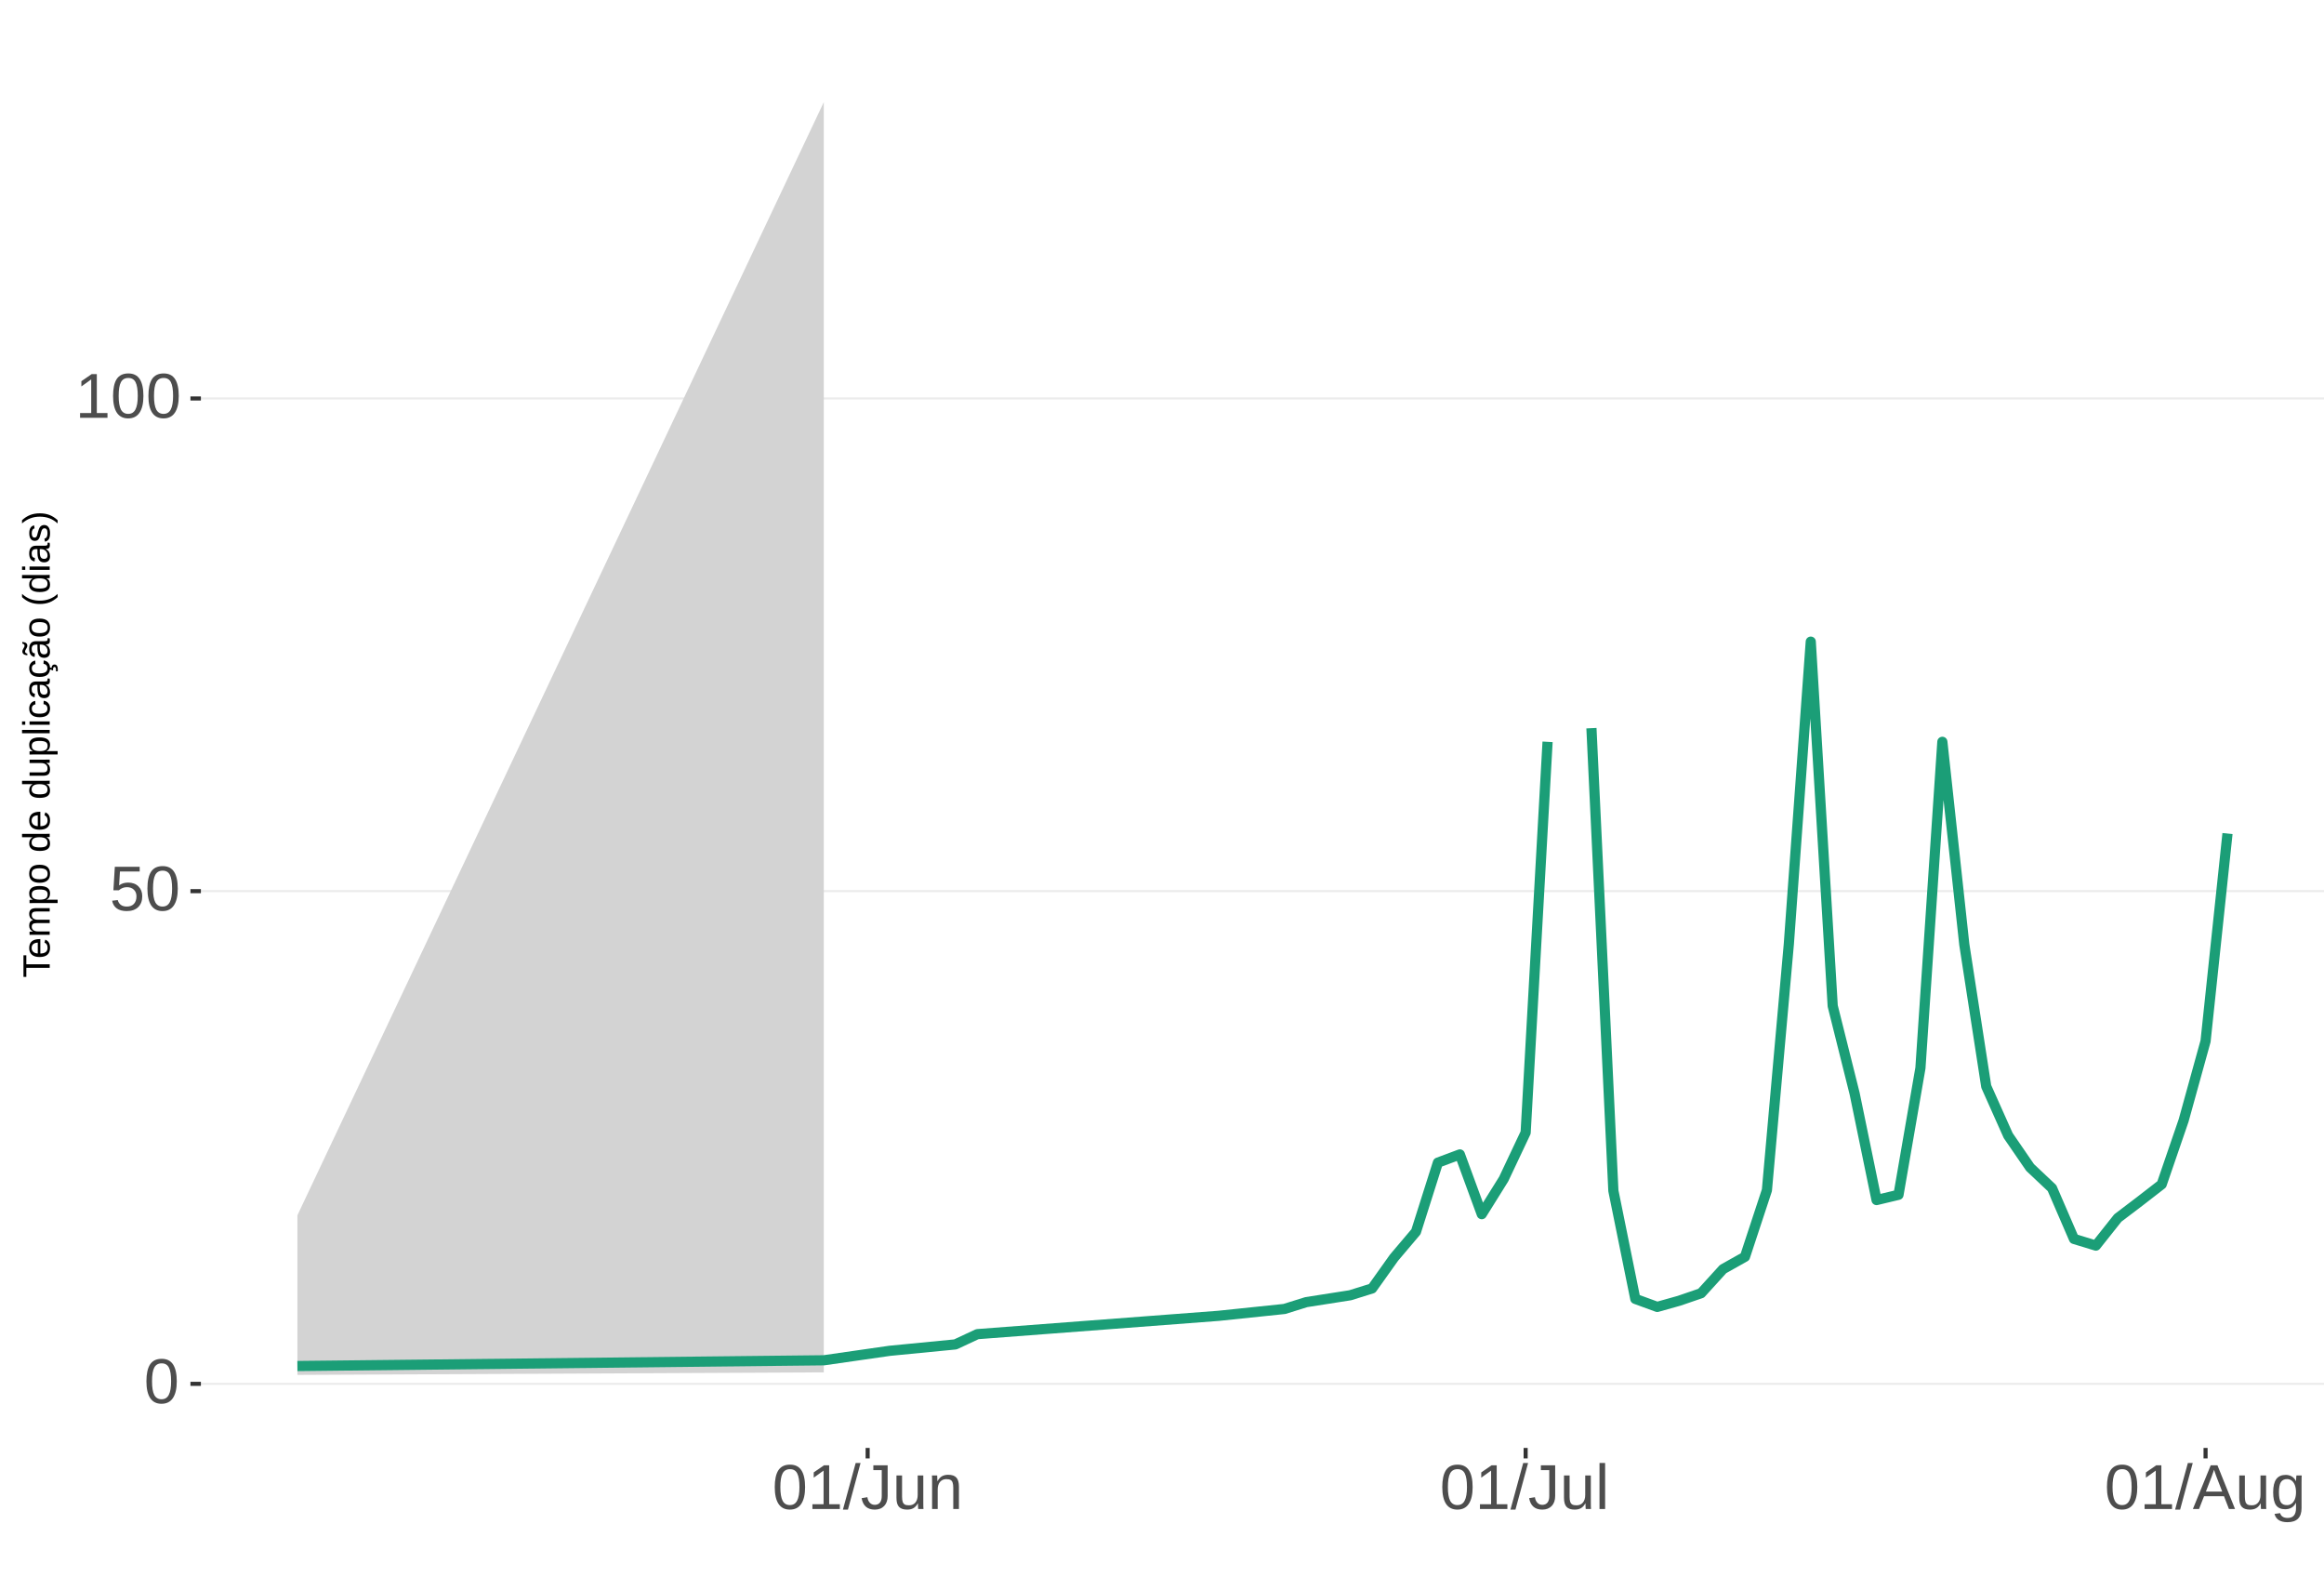
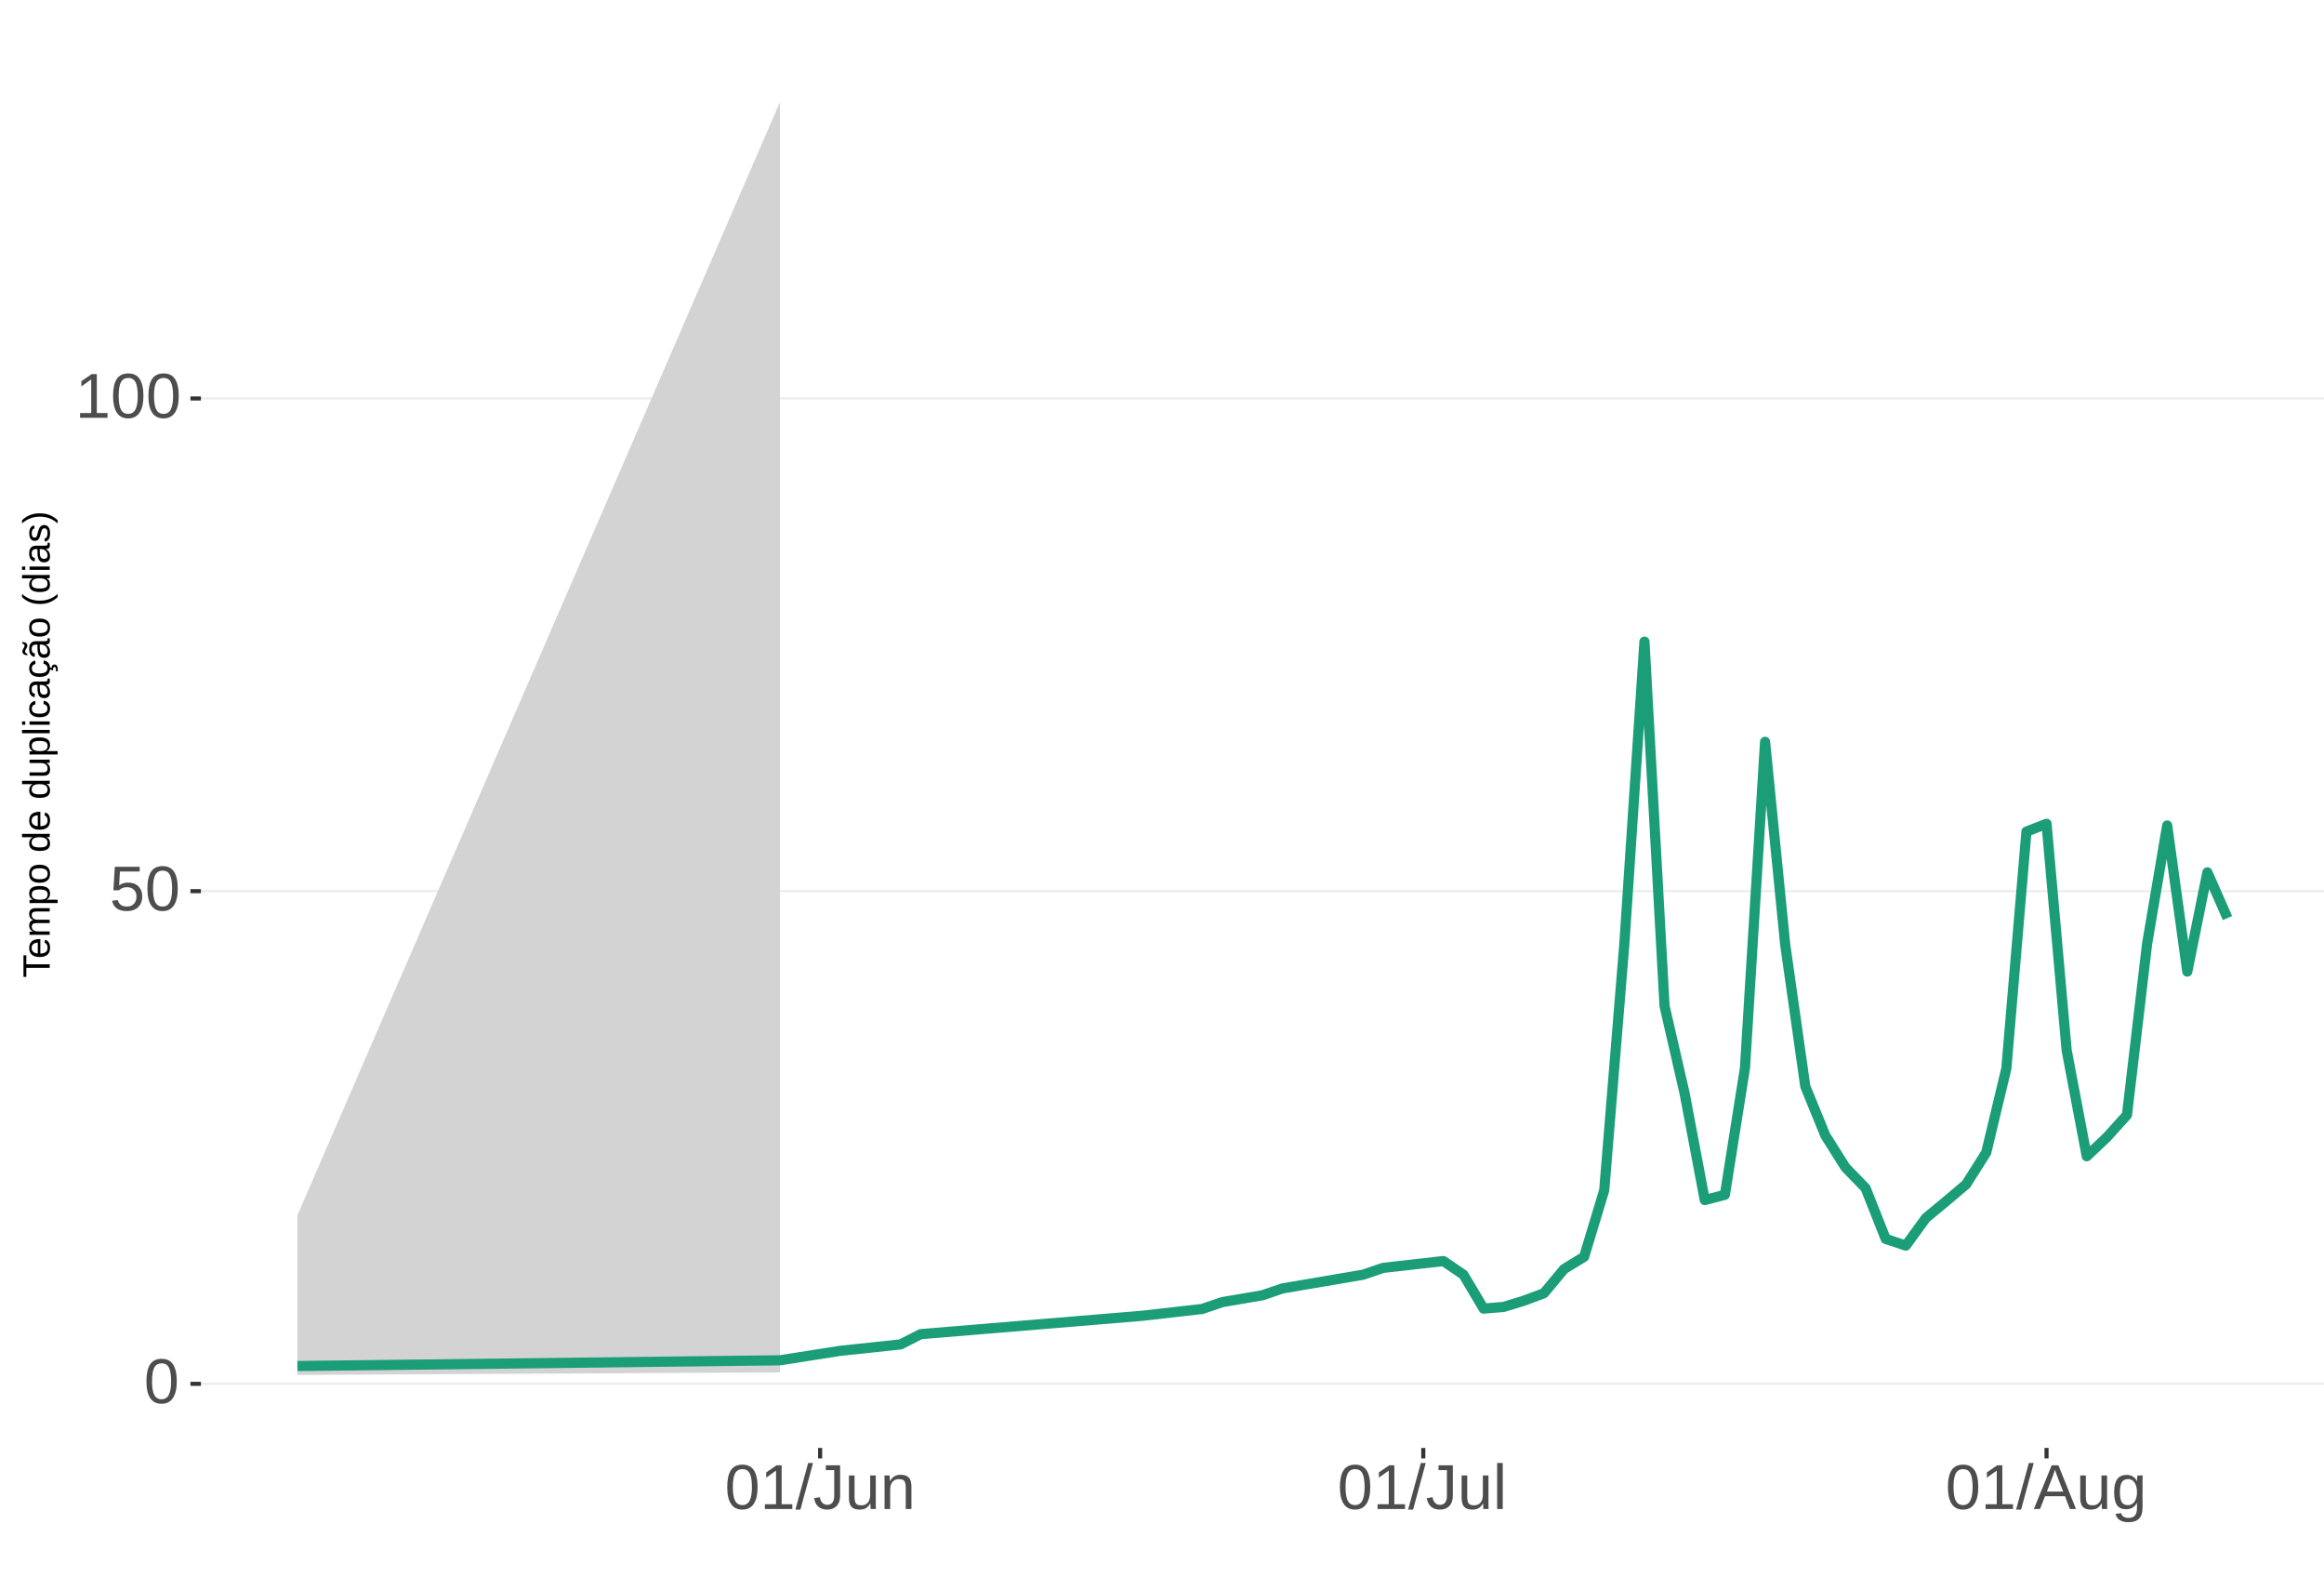
<svg xmlns="http://www.w3.org/2000/svg" xmlns:xlink="http://www.w3.org/1999/xlink" width="609pt" height="413pt" viewBox="0 0 609 413" version="1.1">
  <defs>
    <g>
      <symbol overflow="visible" id="glyph0-0">
        <path style="stroke:none;" d="M 1.672 -11.453 L 10.812 -11.453 L 10.812 0 L 1.672 0 Z M 2.281 -10.844 L 2.281 -0.625 L 10.203 -0.625 L 10.203 -10.844 Z M 2.281 -10.844 " />
      </symbol>
      <symbol overflow="visible" id="glyph0-1">
        <path style="stroke:none;" d="M 8.609 -5.734 C 8.609 -3.816 8.27 -2.352 7.594 -1.344 C 6.926 -0.344 5.93 0.156 4.609 0.156 C 3.297 0.156 2.305 -0.344 1.641 -1.344 C 0.984 -2.344 0.656 -3.805 0.656 -5.734 C 0.656 -7.703 0.973 -9.176 1.609 -10.156 C 2.254 -11.133 3.27 -11.625 4.656 -11.625 C 6.008 -11.625 7.004 -11.129 7.641 -10.141 C 8.285 -9.148 8.609 -7.68 8.609 -5.734 Z M 7.125 -5.734 C 7.125 -7.391 6.93 -8.586 6.547 -9.328 C 6.172 -10.066 5.539 -10.438 4.656 -10.438 C 3.758 -10.438 3.113 -10.07 2.719 -9.344 C 2.32 -8.613 2.125 -7.41 2.125 -5.734 C 2.125 -4.109 2.32 -2.914 2.719 -2.156 C 3.125 -1.406 3.758 -1.031 4.625 -1.031 C 5.488 -1.031 6.117 -1.414 6.516 -2.188 C 6.922 -2.957 7.125 -4.141 7.125 -5.734 Z M 7.125 -5.734 " />
      </symbol>
      <symbol overflow="visible" id="glyph0-2">
        <path style="stroke:none;" d="M 8.562 -3.734 C 8.562 -2.523 8.203 -1.57 7.484 -0.875 C 6.766 -0.188 5.77 0.156 4.5 0.156 C 3.426 0.156 2.562 -0.07 1.906 -0.531 C 1.25 -1 0.836 -1.676 0.672 -2.562 L 2.141 -2.734 C 2.453 -1.598 3.25 -1.031 4.531 -1.031 C 5.312 -1.031 5.926 -1.266 6.375 -1.734 C 6.82 -2.211 7.047 -2.867 7.047 -3.703 C 7.047 -4.422 6.82 -5 6.375 -5.438 C 5.926 -5.883 5.32 -6.109 4.562 -6.109 C 4.164 -6.109 3.797 -6.047 3.453 -5.922 C 3.109 -5.797 2.77 -5.586 2.438 -5.297 L 1 -5.297 L 1.375 -11.453 L 7.891 -11.453 L 7.891 -10.219 L 2.719 -10.219 L 2.5 -6.578 C 3.133 -7.066 3.922 -7.312 4.859 -7.312 C 5.992 -7.312 6.895 -6.977 7.562 -6.312 C 8.227 -5.656 8.562 -4.797 8.562 -3.734 Z M 8.562 -3.734 " />
      </symbol>
      <symbol overflow="visible" id="glyph0-3">
        <path style="stroke:none;" d="M 1.266 0 L 1.266 -1.25 L 4.188 -1.25 L 4.188 -10.062 L 1.609 -8.219 L 1.609 -9.594 L 4.312 -11.453 L 5.656 -11.453 L 5.656 -1.25 L 8.453 -1.25 L 8.453 0 Z M 1.266 0 " />
      </symbol>
      <symbol overflow="visible" id="glyph0-4">
        <path style="stroke:none;" d="M 0 0.156 L 3.344 -12.062 L 4.625 -12.062 L 1.312 0.156 Z M 0 0.156 " />
      </symbol>
      <symbol overflow="visible" id="glyph0-5">
        <path style="stroke:none;" d="M 3.719 0.156 C 1.781 0.156 0.629 -0.844 0.266 -2.844 L 1.781 -3.094 C 1.875 -2.469 2.094 -1.977 2.438 -1.625 C 2.781 -1.27 3.207 -1.094 3.719 -1.094 C 4.289 -1.094 4.738 -1.285 5.062 -1.672 C 5.383 -2.066 5.547 -2.641 5.547 -3.391 L 5.547 -10.188 L 3.344 -10.188 L 3.344 -11.453 L 7.094 -11.453 L 7.094 -3.422 C 7.094 -2.305 6.789 -1.43 6.188 -0.797 C 5.582 -0.16 4.758 0.156 3.719 0.156 Z M 3.719 0.156 " />
      </symbol>
      <symbol overflow="visible" id="glyph0-6">
        <path style="stroke:none;" d="M 2.547 -8.797 L 2.547 -3.219 C 2.547 -2.633 2.602 -2.18 2.719 -1.859 C 2.832 -1.547 3.016 -1.316 3.266 -1.172 C 3.516 -1.035 3.883 -0.969 4.375 -0.969 C 5.07 -0.969 5.625 -1.207 6.031 -1.688 C 6.438 -2.176 6.641 -2.848 6.641 -3.703 L 6.641 -8.797 L 8.109 -8.797 L 8.109 -1.875 C 8.109 -0.852 8.125 -0.227 8.156 0 L 6.781 0 C 6.77 -0.031 6.758 -0.102 6.75 -0.219 C 6.75 -0.344 6.742 -0.477 6.734 -0.625 C 6.723 -0.781 6.711 -1.07 6.703 -1.5 L 6.688 -1.5 C 6.352 -0.895 5.961 -0.469 5.516 -0.219 C 5.078 0.031 4.531 0.156 3.875 0.156 C 2.906 0.156 2.195 -0.082 1.75 -0.562 C 1.301 -1.039 1.078 -1.832 1.078 -2.938 L 1.078 -8.797 Z M 2.547 -8.797 " />
      </symbol>
      <symbol overflow="visible" id="glyph0-7">
        <path style="stroke:none;" d="M 6.703 0 L 6.703 -5.578 C 6.703 -6.16 6.645 -6.609 6.531 -6.922 C 6.426 -7.242 6.25 -7.473 6 -7.609 C 5.75 -7.754 5.379 -7.828 4.891 -7.828 C 4.191 -7.828 3.641 -7.586 3.234 -7.109 C 2.828 -6.629 2.625 -5.957 2.625 -5.094 L 2.625 0 L 1.156 0 L 1.156 -6.922 C 1.156 -7.941 1.141 -8.566 1.109 -8.797 L 2.484 -8.797 C 2.492 -8.773 2.5 -8.703 2.5 -8.578 C 2.508 -8.461 2.516 -8.328 2.516 -8.172 C 2.523 -8.016 2.535 -7.723 2.547 -7.297 L 2.578 -7.297 C 2.91 -7.898 3.297 -8.328 3.734 -8.578 C 4.18 -8.836 4.734 -8.969 5.391 -8.969 C 6.359 -8.969 7.066 -8.723 7.516 -8.234 C 7.961 -7.754 8.188 -6.961 8.188 -5.859 L 8.188 0 Z M 6.703 0 " />
      </symbol>
      <symbol overflow="visible" id="glyph0-8">
        <path style="stroke:none;" d="M 1.125 0 L 1.125 -12.062 L 2.594 -12.062 L 2.594 0 Z M 1.125 0 " />
      </symbol>
      <symbol overflow="visible" id="glyph0-9">
        <path style="stroke:none;" d="M 9.484 0 L 8.188 -3.344 L 2.953 -3.344 L 1.641 0 L 0.031 0 L 4.703 -11.453 L 6.469 -11.453 L 11.078 0 Z M 5.578 -10.281 L 5.5 -10.062 C 5.363 -9.613 5.16 -9.035 4.891 -8.328 L 3.438 -4.562 L 7.719 -4.562 L 6.25 -8.344 C 6.094 -8.719 5.941 -9.141 5.797 -9.609 Z M 5.578 -10.281 " />
      </symbol>
      <symbol overflow="visible" id="glyph0-10">
        <path style="stroke:none;" d="M 4.453 3.453 C 3.492 3.453 2.727 3.266 2.156 2.891 C 1.594 2.516 1.227 1.977 1.062 1.281 L 2.531 1.078 C 2.633 1.484 2.852 1.797 3.188 2.016 C 3.52 2.234 3.957 2.344 4.5 2.344 C 5.957 2.344 6.688 1.488 6.688 -0.219 L 6.688 -1.641 L 6.672 -1.641 C 6.391 -1.066 6.008 -0.641 5.531 -0.359 C 5.051 -0.078 4.488 0.062 3.844 0.062 C 2.758 0.062 1.961 -0.289 1.453 -1 C 0.953 -1.719 0.703 -2.848 0.703 -4.391 C 0.703 -5.941 0.973 -7.086 1.516 -7.828 C 2.055 -8.566 2.883 -8.938 4 -8.938 C 4.625 -8.938 5.164 -8.789 5.625 -8.5 C 6.082 -8.219 6.438 -7.816 6.688 -7.297 L 6.703 -7.297 C 6.703 -7.461 6.711 -7.742 6.734 -8.141 C 6.754 -8.547 6.773 -8.766 6.797 -8.797 L 8.188 -8.797 C 8.156 -8.504 8.141 -7.898 8.141 -6.984 L 8.141 -0.25 C 8.141 2.219 6.91 3.453 4.453 3.453 Z M 6.688 -4.406 C 6.688 -5.113 6.586 -5.727 6.391 -6.25 C 6.191 -6.77 5.914 -7.164 5.562 -7.438 C 5.207 -7.707 4.805 -7.844 4.359 -7.844 C 3.609 -7.844 3.062 -7.57 2.719 -7.031 C 2.383 -6.488 2.219 -5.613 2.219 -4.406 C 2.219 -3.195 2.375 -2.328 2.688 -1.797 C 3.008 -1.273 3.555 -1.016 4.328 -1.016 C 4.797 -1.016 5.207 -1.148 5.562 -1.422 C 5.914 -1.691 6.191 -2.078 6.391 -2.578 C 6.586 -3.086 6.688 -3.695 6.688 -4.406 Z M 6.688 -4.406 " />
      </symbol>
      <symbol overflow="visible" id="glyph1-0">
        <path style="stroke:none;" d="M -6.875 -1 L -6.875 -6.5 L 0 -6.5 L 0 -1 Z M -6.516 -1.375 L -0.375 -1.375 L -0.375 -6.125 L -6.516 -6.125 Z M -6.516 -1.375 " />
      </symbol>
      <symbol overflow="visible" id="glyph1-1">
        <path style="stroke:none;" d="M -6.125 -3.516 L 0 -3.516 L 0 -2.594 L -6.125 -2.594 L -6.125 -0.219 L -6.875 -0.219 L -6.875 -5.875 L -6.125 -5.875 Z M -6.125 -3.516 " />
      </symbol>
      <symbol overflow="visible" id="glyph1-2">
        <path style="stroke:none;" d="M -2.453 -1.344 C -1.848 -1.344 -1.379 -1.469 -1.047 -1.719 C -0.723 -1.969 -0.562 -2.336 -0.562 -2.828 C -0.562 -3.203 -0.633 -3.504 -0.781 -3.734 C -0.938 -3.961 -1.133 -4.117 -1.375 -4.203 L -1.156 -4.969 C -0.32 -4.656 0.094 -3.941 0.094 -2.828 C 0.094 -2.047 -0.133 -1.445 -0.594 -1.031 C -1.062 -0.625 -1.754 -0.422 -2.672 -0.422 C -3.547 -0.422 -4.211 -0.625 -4.672 -1.031 C -5.141 -1.445 -5.375 -2.031 -5.375 -2.781 C -5.375 -4.344 -4.441 -5.125 -2.578 -5.125 L -2.453 -5.125 Z M -3.125 -4.203 C -3.688 -4.16 -4.094 -4.02 -4.344 -3.781 C -4.602 -3.551 -4.734 -3.219 -4.734 -2.781 C -4.734 -2.352 -4.586 -2.016 -4.297 -1.766 C -4.016 -1.516 -3.625 -1.379 -3.125 -1.359 Z M -3.125 -4.203 " />
      </symbol>
      <symbol overflow="visible" id="glyph1-3">
        <path style="stroke:none;" d="M 0 -3.75 L -3.344 -3.75 C -3.852 -3.75 -4.207 -3.676 -4.406 -3.531 C -4.602 -3.395 -4.703 -3.145 -4.703 -2.781 C -4.703 -2.406 -4.555 -2.109 -4.266 -1.891 C -3.984 -1.672 -3.582 -1.562 -3.062 -1.562 L 0 -1.562 L 0 -0.688 L -4.156 -0.688 C -4.77 -0.688 -5.145 -0.68 -5.281 -0.672 L -5.281 -1.5 C -5.27 -1.5 -5.227 -1.5 -5.156 -1.5 C -5.082 -1.508 -5 -1.516 -4.906 -1.516 C -4.812 -1.523 -4.633 -1.531 -4.375 -1.531 L -4.375 -1.547 C -4.75 -1.734 -5.008 -1.945 -5.156 -2.188 C -5.301 -2.438 -5.375 -2.738 -5.375 -3.094 C -5.375 -3.488 -5.297 -3.801 -5.141 -4.031 C -4.984 -4.27 -4.727 -4.438 -4.375 -4.531 L -4.375 -4.547 C -4.727 -4.723 -4.984 -4.941 -5.141 -5.203 C -5.297 -5.461 -5.375 -5.773 -5.375 -6.141 C -5.375 -6.672 -5.227 -7.055 -4.938 -7.297 C -4.656 -7.547 -4.18 -7.672 -3.516 -7.672 L 0 -7.672 L 0 -6.797 L -3.344 -6.797 C -3.852 -6.797 -4.207 -6.723 -4.406 -6.578 C -4.602 -6.441 -4.703 -6.191 -4.703 -5.828 C -4.703 -5.453 -4.555 -5.156 -4.266 -4.938 C -3.984 -4.727 -3.582 -4.625 -3.062 -4.625 L 0 -4.625 Z M 0 -3.75 " />
      </symbol>
      <symbol overflow="visible" id="glyph1-4">
        <path style="stroke:none;" d="M -2.672 -5.141 C -0.828 -5.141 0.094 -4.492 0.094 -3.203 C 0.094 -2.391 -0.211 -1.844 -0.828 -1.562 L -0.828 -1.531 C -0.797 -1.539 -0.516 -1.547 0.016 -1.547 L 2.078 -1.547 L 2.078 -0.672 L -4.203 -0.672 C -4.742 -0.672 -5.102 -0.66 -5.281 -0.641 L -5.281 -1.5 C -5.27 -1.5 -5.223 -1.5 -5.141 -1.5 C -5.066 -1.508 -4.945 -1.52 -4.781 -1.531 C -4.613 -1.539 -4.5 -1.547 -4.438 -1.547 L -4.438 -1.562 C -4.758 -1.719 -4.992 -1.922 -5.141 -2.172 C -5.297 -2.43 -5.375 -2.773 -5.375 -3.203 C -5.375 -3.848 -5.156 -4.332 -4.719 -4.656 C -4.281 -4.977 -3.598 -5.141 -2.672 -5.141 Z M -2.641 -4.219 C -3.379 -4.219 -3.906 -4.117 -4.219 -3.922 C -4.539 -3.723 -4.703 -3.406 -4.703 -2.969 C -4.703 -2.625 -4.629 -2.352 -4.484 -2.156 C -4.336 -1.957 -4.109 -1.805 -3.797 -1.703 C -3.484 -1.598 -3.078 -1.547 -2.578 -1.547 C -1.879 -1.547 -1.363 -1.656 -1.031 -1.875 C -0.707 -2.102 -0.547 -2.469 -0.547 -2.969 C -0.547 -3.406 -0.707 -3.723 -1.031 -3.922 C -1.352 -4.117 -1.891 -4.219 -2.641 -4.219 Z M -2.641 -4.219 " />
      </symbol>
      <symbol overflow="visible" id="glyph1-5">
        <path style="stroke:none;" d="M -2.641 -5.141 C -1.723 -5.141 -1.035 -4.938 -0.578 -4.531 C -0.129 -4.125 0.094 -3.535 0.094 -2.766 C 0.094 -1.992 -0.141 -1.41 -0.609 -1.016 C -1.078 -0.617 -1.754 -0.422 -2.641 -0.422 C -4.461 -0.422 -5.375 -1.207 -5.375 -2.781 C -5.375 -3.594 -5.148 -4.188 -4.703 -4.562 C -4.266 -4.945 -3.578 -5.141 -2.641 -5.141 Z M -2.641 -4.219 C -3.367 -4.219 -3.898 -4.109 -4.234 -3.891 C -4.566 -3.672 -4.734 -3.305 -4.734 -2.797 C -4.734 -2.285 -4.562 -1.914 -4.219 -1.688 C -3.883 -1.457 -3.359 -1.344 -2.641 -1.344 C -1.953 -1.344 -1.43 -1.453 -1.078 -1.672 C -0.723 -1.898 -0.547 -2.258 -0.547 -2.75 C -0.547 -3.281 -0.711 -3.656 -1.047 -3.875 C -1.391 -4.102 -1.922 -4.219 -2.641 -4.219 Z M -2.641 -4.219 " />
      </symbol>
      <symbol overflow="visible" id="glyph1-6">
        <path style="stroke:none;" d="" />
      </symbol>
      <symbol overflow="visible" id="glyph1-7">
        <path style="stroke:none;" d="M -0.844 -4.016 C -0.508 -3.848 -0.27 -3.629 -0.125 -3.359 C 0.02 -3.086 0.094 -2.754 0.094 -2.359 C 0.094 -1.691 -0.129 -1.203 -0.578 -0.891 C -1.023 -0.578 -1.707 -0.422 -2.625 -0.422 C -4.457 -0.422 -5.375 -1.066 -5.375 -2.359 C -5.375 -2.766 -5.301 -3.098 -5.156 -3.359 C -5.008 -3.629 -4.781 -3.848 -4.469 -4.016 L -7.25 -4.016 L -7.25 -4.891 L -1.094 -4.891 C -0.539 -4.891 -0.176 -4.898 0 -4.922 L 0 -4.078 C -0.051 -4.066 -0.172 -4.055 -0.359 -4.047 C -0.547 -4.035 -0.707 -4.031 -0.844 -4.031 Z M -2.641 -1.344 C -1.898 -1.344 -1.367 -1.438 -1.047 -1.625 C -0.734 -1.82 -0.578 -2.145 -0.578 -2.594 C -0.578 -3.082 -0.75 -3.441 -1.094 -3.672 C -1.438 -3.898 -1.973 -4.016 -2.703 -4.016 C -3.398 -4.016 -3.91 -3.898 -4.234 -3.672 C -4.566 -3.441 -4.734 -3.082 -4.734 -2.594 C -4.734 -2.156 -4.566 -1.836 -4.234 -1.641 C -3.91 -1.441 -3.379 -1.344 -2.641 -1.344 Z M -2.641 -1.344 " />
      </symbol>
      <symbol overflow="visible" id="glyph1-8">
        <path style="stroke:none;" d="M -5.281 -1.531 L -1.938 -1.531 C -1.582 -1.531 -1.305 -1.562 -1.109 -1.625 C -0.922 -1.695 -0.785 -1.805 -0.703 -1.953 C -0.617 -2.109 -0.578 -2.332 -0.578 -2.625 C -0.578 -3.039 -0.723 -3.367 -1.016 -3.609 C -1.305 -3.859 -1.707 -3.984 -2.219 -3.984 L -5.281 -3.984 L -5.281 -4.875 L -1.125 -4.875 C -0.508 -4.875 -0.133 -4.879 0 -4.891 L 0 -4.062 C -0.02 -4.062 -0.062 -4.055 -0.125 -4.047 C -0.195 -4.047 -0.281 -4.039 -0.375 -4.031 C -0.469 -4.031 -0.645 -4.031 -0.906 -4.031 L -0.906 -4.016 C -0.539 -3.816 -0.281 -3.582 -0.125 -3.312 C 0.02 -3.051 0.094 -2.723 0.094 -2.328 C 0.094 -1.742 -0.047 -1.316 -0.328 -1.047 C -0.617 -0.785 -1.098 -0.656 -1.766 -0.656 L -5.281 -0.656 Z M -5.281 -1.531 " />
      </symbol>
      <symbol overflow="visible" id="glyph1-9">
        <path style="stroke:none;" d="M 0 -0.672 L -7.25 -0.672 L -7.25 -1.547 L 0 -1.547 Z M 0 -0.672 " />
      </symbol>
      <symbol overflow="visible" id="glyph1-10">
        <path style="stroke:none;" d="M -6.406 -0.672 L -7.25 -0.672 L -7.25 -1.547 L -6.406 -1.547 Z M 0 -0.672 L -5.281 -0.672 L -5.281 -1.547 L 0 -1.547 Z M 0 -0.672 " />
      </symbol>
      <symbol overflow="visible" id="glyph1-11">
        <path style="stroke:none;" d="M -2.672 -1.344 C -1.961 -1.344 -1.438 -1.453 -1.094 -1.672 C -0.758 -1.891 -0.594 -2.223 -0.594 -2.672 C -0.594 -2.984 -0.676 -3.242 -0.844 -3.453 C -1.02 -3.672 -1.281 -3.801 -1.625 -3.844 L -1.578 -4.734 C -1.066 -4.672 -0.66 -4.457 -0.359 -4.094 C -0.055 -3.727 0.094 -3.266 0.094 -2.703 C 0.094 -1.961 -0.133 -1.395 -0.594 -1 C -1.062 -0.613 -1.742 -0.422 -2.641 -0.422 C -3.535 -0.422 -4.211 -0.613 -4.672 -1 C -5.141 -1.395 -5.375 -1.957 -5.375 -2.688 C -5.375 -3.227 -5.234 -3.676 -4.953 -4.031 C -4.68 -4.395 -4.297 -4.617 -3.797 -4.703 L -3.734 -3.797 C -4.023 -3.754 -4.254 -3.641 -4.422 -3.453 C -4.598 -3.266 -4.688 -3.004 -4.688 -2.672 C -4.688 -2.203 -4.531 -1.863 -4.219 -1.656 C -3.914 -1.445 -3.398 -1.344 -2.672 -1.344 Z M -2.672 -1.344 " />
      </symbol>
      <symbol overflow="visible" id="glyph1-12">
        <path style="stroke:none;" d="M 0.094 -2.016 C 0.094 -1.484 -0.047 -1.082 -0.328 -0.812 C -0.609 -0.551 -0.988 -0.422 -1.469 -0.422 C -2.02 -0.422 -2.441 -0.598 -2.734 -0.953 C -3.023 -1.316 -3.18 -1.898 -3.203 -2.703 L -3.219 -3.891 L -3.516 -3.891 C -3.941 -3.891 -4.25 -3.797 -4.438 -3.609 C -4.625 -3.43 -4.719 -3.148 -4.719 -2.766 C -4.719 -2.367 -4.648 -2.078 -4.516 -1.891 C -4.379 -1.711 -4.164 -1.609 -3.875 -1.578 L -3.953 -0.656 C -4.898 -0.812 -5.375 -1.52 -5.375 -2.781 C -5.375 -3.445 -5.223 -3.945 -4.922 -4.281 C -4.617 -4.613 -4.18 -4.781 -3.609 -4.781 L -1.328 -4.781 C -1.066 -4.781 -0.867 -4.812 -0.734 -4.875 C -0.609 -4.945 -0.547 -5.082 -0.547 -5.281 C -0.547 -5.363 -0.555 -5.457 -0.578 -5.562 L -0.031 -5.562 C 0.02 -5.344 0.047 -5.117 0.047 -4.891 C 0.047 -4.555 -0.035 -4.316 -0.203 -4.172 C -0.379 -4.023 -0.648 -3.941 -1.016 -3.922 L -1.016 -3.891 C -0.609 -3.672 -0.32 -3.41 -0.156 -3.109 C 0.008 -2.805 0.094 -2.441 0.094 -2.016 Z M -0.562 -2.219 C -0.562 -2.539 -0.633 -2.828 -0.781 -3.078 C -0.926 -3.328 -1.125 -3.523 -1.375 -3.672 C -1.633 -3.816 -1.898 -3.891 -2.172 -3.891 L -2.609 -3.891 L -2.594 -2.938 C -2.582 -2.52 -2.535 -2.203 -2.453 -1.984 C -2.379 -1.773 -2.258 -1.613 -2.094 -1.5 C -1.938 -1.383 -1.723 -1.328 -1.453 -1.328 C -1.172 -1.328 -0.953 -1.406 -0.797 -1.562 C -0.641 -1.719 -0.562 -1.938 -0.562 -2.219 Z M -0.562 -2.219 " />
      </symbol>
      <symbol overflow="visible" id="glyph1-13">
        <path style="stroke:none;" d="M -2.672 -1.344 C -1.961 -1.344 -1.438 -1.453 -1.094 -1.672 C -0.758 -1.891 -0.594 -2.223 -0.594 -2.672 C -0.594 -2.984 -0.676 -3.242 -0.844 -3.453 C -1.02 -3.672 -1.281 -3.801 -1.625 -3.844 L -1.578 -4.734 C -1.066 -4.672 -0.66 -4.457 -0.359 -4.094 C -0.055 -3.727 0.094 -3.266 0.094 -2.703 C 0.094 -1.961 -0.133 -1.395 -0.594 -1 C -1.062 -0.613 -1.742 -0.422 -2.641 -0.422 C -3.535 -0.422 -4.211 -0.613 -4.672 -1 C -5.141 -1.395 -5.375 -1.957 -5.375 -2.688 C -5.375 -3.227 -5.234 -3.676 -4.953 -4.031 C -4.68 -4.395 -4.297 -4.617 -3.797 -4.703 L -3.734 -3.797 C -4.023 -3.754 -4.254 -3.641 -4.422 -3.453 C -4.598 -3.266 -4.688 -3.004 -4.688 -2.672 C -4.688 -2.203 -4.531 -1.863 -4.219 -1.656 C -3.914 -1.445 -3.398 -1.344 -2.672 -1.344 Z M 1.234 -3.672 C 1.828 -3.672 2.125 -3.223 2.125 -2.328 C 2.125 -2.148 2.113 -2.004 2.094 -1.891 L 1.625 -1.891 C 1.645 -2.055 1.656 -2.195 1.656 -2.312 C 1.656 -2.789 1.52 -3.031 1.25 -3.031 C 1 -3.031 0.875 -2.812 0.875 -2.375 C 0.875 -2.238 0.879 -2.148 0.891 -2.109 L 0 -2.422 L 0 -2.938 L 0.484 -2.75 C 0.492 -3.062 0.566 -3.289 0.703 -3.438 C 0.836 -3.594 1.016 -3.672 1.234 -3.672 Z M 1.234 -3.672 " />
      </symbol>
      <symbol overflow="visible" id="glyph1-14">
        <path style="stroke:none;" d="M 0.094 -2.016 C 0.094 -1.484 -0.047 -1.082 -0.328 -0.812 C -0.609 -0.551 -0.988 -0.422 -1.469 -0.422 C -2.02 -0.422 -2.441 -0.598 -2.734 -0.953 C -3.023 -1.316 -3.18 -1.898 -3.203 -2.703 L -3.219 -3.891 L -3.516 -3.891 C -3.941 -3.891 -4.25 -3.797 -4.438 -3.609 C -4.625 -3.43 -4.719 -3.148 -4.719 -2.766 C -4.719 -2.367 -4.648 -2.078 -4.516 -1.891 C -4.379 -1.711 -4.164 -1.609 -3.875 -1.578 L -3.953 -0.656 C -4.898 -0.812 -5.375 -1.52 -5.375 -2.781 C -5.375 -3.445 -5.223 -3.945 -4.922 -4.281 C -4.617 -4.613 -4.18 -4.781 -3.609 -4.781 L -1.328 -4.781 C -1.066 -4.781 -0.867 -4.812 -0.734 -4.875 C -0.609 -4.945 -0.547 -5.082 -0.547 -5.281 C -0.547 -5.363 -0.555 -5.457 -0.578 -5.562 L -0.031 -5.562 C 0.02 -5.344 0.047 -5.117 0.047 -4.891 C 0.047 -4.555 -0.035 -4.316 -0.203 -4.172 C -0.379 -4.023 -0.648 -3.941 -1.016 -3.922 L -1.016 -3.891 C -0.609 -3.672 -0.32 -3.41 -0.156 -3.109 C 0.008 -2.805 0.094 -2.441 0.094 -2.016 Z M -0.562 -2.219 C -0.562 -2.539 -0.633 -2.828 -0.781 -3.078 C -0.926 -3.328 -1.125 -3.523 -1.375 -3.672 C -1.633 -3.816 -1.898 -3.891 -2.172 -3.891 L -2.609 -3.891 L -2.594 -2.938 C -2.582 -2.52 -2.535 -2.203 -2.453 -1.984 C -2.379 -1.773 -2.258 -1.613 -2.094 -1.5 C -1.938 -1.383 -1.723 -1.328 -1.453 -1.328 C -1.172 -1.328 -0.953 -1.406 -0.797 -1.562 C -0.641 -1.719 -0.562 -1.938 -0.562 -2.219 Z M -5.859 -3.609 C -5.859 -3.473 -5.891 -3.332 -5.953 -3.188 C -6.016 -3.051 -6.082 -2.922 -6.156 -2.797 C -6.227 -2.672 -6.297 -2.551 -6.359 -2.438 C -6.422 -2.32 -6.453 -2.211 -6.453 -2.109 C -6.453 -1.93 -6.398 -1.797 -6.297 -1.703 C -6.191 -1.617 -6.047 -1.562 -5.859 -1.531 L -5.859 -1.094 C -6.191 -1.125 -6.441 -1.176 -6.609 -1.25 C -6.785 -1.332 -6.922 -1.441 -7.016 -1.578 C -7.117 -1.711 -7.172 -1.879 -7.172 -2.078 C -7.172 -2.223 -7.141 -2.363 -7.078 -2.5 C -7.023 -2.633 -6.957 -2.766 -6.875 -2.891 C -6.801 -3.023 -6.734 -3.145 -6.672 -3.25 C -6.617 -3.363 -6.594 -3.473 -6.594 -3.578 C -6.594 -3.898 -6.785 -4.086 -7.172 -4.141 L -7.172 -4.594 C -6.691 -4.539 -6.352 -4.43 -6.156 -4.266 C -5.957 -4.098 -5.859 -3.879 -5.859 -3.609 Z M -5.859 -3.609 " />
      </symbol>
      <symbol overflow="visible" id="glyph1-15">
        <path style="stroke:none;" d="M -2.594 -0.625 C -3.539 -0.625 -4.383 -0.77 -5.125 -1.062 C -5.875 -1.352 -6.582 -1.805 -7.25 -2.422 L -7.25 -3.266 C -6.57 -2.66 -5.852 -2.211 -5.094 -1.922 C -4.332 -1.641 -3.5 -1.5 -2.594 -1.5 C -1.688 -1.5 -0.852 -1.641 -0.094 -1.922 C 0.664 -2.203 1.391 -2.648 2.078 -3.266 L 2.078 -2.422 C 1.41 -1.805 0.703 -1.352 -0.047 -1.062 C -0.797 -0.77 -1.641 -0.625 -2.578 -0.625 Z M -2.594 -0.625 " />
      </symbol>
      <symbol overflow="visible" id="glyph1-16">
        <path style="stroke:none;" d="M -1.453 -4.641 C -0.961 -4.641 -0.582 -4.453 -0.312 -4.078 C -0.039 -3.703 0.094 -3.176 0.094 -2.5 C 0.094 -1.844 -0.008 -1.332 -0.219 -0.969 C -0.438 -0.613 -0.773 -0.383 -1.234 -0.281 L -1.391 -1.062 C -1.109 -1.133 -0.898 -1.285 -0.766 -1.516 C -0.641 -1.754 -0.578 -2.082 -0.578 -2.5 C -0.578 -2.945 -0.645 -3.27 -0.781 -3.469 C -0.914 -3.676 -1.117 -3.781 -1.391 -3.781 C -1.598 -3.781 -1.766 -3.707 -1.891 -3.562 C -2.023 -3.426 -2.133 -3.195 -2.219 -2.875 L -2.391 -2.25 C -2.516 -1.738 -2.641 -1.375 -2.766 -1.156 C -2.891 -0.945 -3.039 -0.781 -3.219 -0.656 C -3.406 -0.539 -3.629 -0.484 -3.891 -0.484 C -4.367 -0.484 -4.734 -0.656 -4.984 -1 C -5.234 -1.344 -5.359 -1.844 -5.359 -2.5 C -5.359 -3.082 -5.254 -3.547 -5.047 -3.891 C -4.848 -4.234 -4.523 -4.453 -4.078 -4.547 L -3.969 -3.75 C -4.207 -3.707 -4.391 -3.578 -4.516 -3.359 C -4.641 -3.148 -4.703 -2.863 -4.703 -2.5 C -4.703 -2.102 -4.641 -1.812 -4.516 -1.625 C -4.398 -1.438 -4.219 -1.344 -3.969 -1.344 C -3.82 -1.344 -3.695 -1.379 -3.594 -1.453 C -3.5 -1.535 -3.414 -1.648 -3.344 -1.797 C -3.281 -1.953 -3.191 -2.281 -3.078 -2.781 C -2.953 -3.238 -2.836 -3.57 -2.734 -3.781 C -2.641 -3.988 -2.531 -4.148 -2.406 -4.266 C -2.289 -4.379 -2.156 -4.469 -2 -4.531 C -1.844 -4.602 -1.66 -4.641 -1.453 -4.641 Z M -1.453 -4.641 " />
      </symbol>
      <symbol overflow="visible" id="glyph1-17">
        <path style="stroke:none;" d="M -2.578 -2.703 C -1.641 -2.703 -0.797 -2.555 -0.047 -2.266 C 0.703 -1.973 1.41 -1.52 2.078 -0.906 L 2.078 -0.062 C 1.391 -0.676 0.672 -1.125 -0.078 -1.406 C -0.836 -1.688 -1.676 -1.828 -2.594 -1.828 C -3.5 -1.828 -4.328 -1.68 -5.078 -1.391 C -5.836 -1.109 -6.562 -0.664 -7.25 -0.062 L -7.25 -0.906 C -6.582 -1.52 -5.875 -1.973 -5.125 -2.266 C -4.375 -2.555 -3.531 -2.703 -2.594 -2.703 Z M -2.578 -2.703 " />
      </symbol>
    </g>
    <clipPath id="clip1">
      <path d="M 52.645 9.961 L 609 9.961 L 609 379.328 L 52.645 379.328 Z M 52.645 9.961 " />
    </clipPath>
    <clipPath id="clip2">
      <path d="M 52.645 362 L 609 362 L 609 363 L 52.645 363 Z M 52.645 362 " />
    </clipPath>
    <clipPath id="clip3">
      <path d="M 52.645 233 L 609 233 L 609 234 L 52.645 234 Z M 52.645 233 " />
    </clipPath>
    <clipPath id="clip4">
      <path d="M 52.645 104 L 609 104 L 609 105 L 52.645 105 Z M 52.645 104 " />
    </clipPath>
  </defs>
  <g id="surface276">
    <rect x="0" y="0" width="609" height="413" style="fill:rgb(100%,100%,100%);fill-opacity:1;stroke:none;" />
    <rect x="0" y="0" width="609" height="413" style="fill:rgb(100%,100%,100%);fill-opacity:1;stroke:none;" />
    <path style="fill:none;stroke-width:1.067;stroke-linecap:round;stroke-linejoin:round;stroke:rgb(100%,100%,100%);stroke-opacity:1;stroke-miterlimit:10;" d="M 0 413 L 609 413 L 609 0 L 0 0 Z M 0 413 " />
    <g clip-path="url(#clip1)" clip-rule="nonzero">
      <path style=" stroke:none;fill-rule:nonzero;fill:rgb(100%,100%,100%);fill-opacity:1;" d="M 52.645 379.328 L 609 379.328 L 609 9.961 L 52.645 9.961 Z M 52.645 379.328 " />
    </g>
    <g clip-path="url(#clip2)" clip-rule="nonzero">
      <path style="fill:none;stroke-width:0.533;stroke-linecap:butt;stroke-linejoin:round;stroke:rgb(92.157%,92.157%,92.157%);stroke-opacity:1;stroke-miterlimit:10;" d="M 52.645 362.539 L 609 362.539 " />
    </g>
    <g clip-path="url(#clip3)" clip-rule="nonzero">
      <path style="fill:none;stroke-width:0.533;stroke-linecap:butt;stroke-linejoin:round;stroke:rgb(92.157%,92.157%,92.157%);stroke-opacity:1;stroke-miterlimit:10;" d="M 52.645 233.461 L 609 233.461 " />
    </g>
    <g clip-path="url(#clip4)" clip-rule="nonzero">
      <path style="fill:none;stroke-width:0.533;stroke-linecap:butt;stroke-linejoin:round;stroke:rgb(92.157%,92.157%,92.157%);stroke-opacity:1;stroke-miterlimit:10;" d="M 52.645 104.387 L 609 104.387 " />
    </g>
-     <path style=" stroke:none;fill-rule:nonzero;fill:rgb(82.745%,82.745%,82.745%);fill-opacity:1;" d="M 77.934 318.383 L 215.875 26.754 L 215.875 359.531 L 77.934 360.203 Z M 77.934 318.383 " />
-     <path style="fill:none;stroke-width:2.667;stroke-linecap:butt;stroke-linejoin:round;stroke:rgb(10.588%,61.961%,46.667%);stroke-opacity:1;stroke-miterlimit:10;" d="M 77.934 357.875 L 215.875 356.371 L 233.117 353.891 L 250.359 352.211 L 256.105 349.523 L 319.328 344.723 L 336.57 342.926 L 342.316 341.133 L 353.812 339.336 L 359.559 337.543 L 365.309 329.477 L 371.055 322.695 L 376.801 304.586 L 382.551 302.438 L 388.297 318.09 L 394.043 308.883 L 399.793 296.711 L 405.539 194.344 " />
-     <path style="fill:none;stroke-width:2.667;stroke-linecap:butt;stroke-linejoin:round;stroke:rgb(10.588%,61.961%,46.667%);stroke-opacity:1;stroke-miterlimit:10;" d="M 417.035 190.766 L 422.781 311.953 L 428.531 340.285 L 434.277 342.387 L 440.023 340.773 L 445.773 338.801 L 451.52 332.48 L 457.266 329.254 L 463.016 311.812 L 468.762 247.316 L 474.508 168.102 L 480.258 263.539 L 486.004 286.508 L 491.75 314.391 L 497.5 313.016 L 503.246 279.797 L 508.992 194.344 L 514.742 247.434 L 520.488 284.621 L 526.238 297.492 L 531.984 305.855 L 537.73 311.27 L 543.48 324.574 L 549.227 326.324 L 554.973 319.09 L 560.723 314.727 L 566.469 310.277 L 572.215 293.539 L 577.965 272.762 L 583.711 218.375 " />
+     <path style=" stroke:none;fill-rule:nonzero;fill:rgb(82.745%,82.745%,82.745%);fill-opacity:1;" d="M 77.934 318.383 L 204.379 26.754 L 204.379 359.531 L 77.934 360.203 Z M 77.934 318.383 " />
+     <path style="fill:none;stroke-width:2.667;stroke-linecap:butt;stroke-linejoin:round;stroke:rgb(10.588%,61.961%,46.667%);stroke-opacity:1;stroke-miterlimit:10;" d="M 77.934 357.875 L 204.379 356.371 L 220.184 353.891 L 235.988 352.211 L 241.258 349.523 L 299.211 344.723 L 315.016 342.926 L 320.285 341.133 L 330.824 339.336 L 336.09 337.543 L 346.629 335.75 L 357.164 333.957 L 362.434 332.164 L 378.238 330.375 L 383.508 333.957 L 388.777 342.832 L 394.043 342.387 L 399.312 340.773 L 404.582 338.801 L 409.852 332.48 L 415.117 329.254 L 420.387 311.812 L 425.656 247.316 L 430.926 168.102 L 436.191 263.539 L 441.461 286.508 L 446.73 314.391 L 452 313.016 L 457.266 279.797 L 462.535 194.344 L 467.805 247.434 L 473.074 284.621 L 478.34 297.492 L 483.609 305.855 L 488.879 311.27 L 494.145 324.574 L 499.414 326.324 L 504.684 319.09 L 509.953 314.727 L 515.219 310.277 L 520.488 301.945 L 525.758 279.945 L 531.027 217.863 L 536.293 215.82 L 541.562 275.172 L 546.832 302.918 L 552.102 297.934 L 557.367 292.102 L 562.637 247.316 L 567.906 216.266 L 573.176 254.539 L 578.441 228.543 L 583.711 240.516 " />
    <g style="fill:rgb(30.196%,30.196%,30.196%);fill-opacity:1;">
      <use xlink:href="#glyph0-1" x="37.715" y="367.611" />
    </g>
    <g style="fill:rgb(30.196%,30.196%,30.196%);fill-opacity:1;">
      <use xlink:href="#glyph0-2" x="28.715" y="238.533" />
      <use xlink:href="#glyph0-1" x="37.975" y="238.533" />
    </g>
    <g style="fill:rgb(30.196%,30.196%,30.196%);fill-opacity:1;">
      <use xlink:href="#glyph0-3" x="19.715" y="109.459" />
      <use xlink:href="#glyph0-1" x="28.975" y="109.459" />
      <use xlink:href="#glyph0-1" x="38.234" y="109.459" />
    </g>
    <path style="fill:none;stroke-width:1.067;stroke-linecap:butt;stroke-linejoin:round;stroke:rgb(20%,20%,20%);stroke-opacity:1;stroke-miterlimit:10;" d="M 49.906 362.539 L 52.645 362.539 " />
    <path style="fill:none;stroke-width:1.067;stroke-linecap:butt;stroke-linejoin:round;stroke:rgb(20%,20%,20%);stroke-opacity:1;stroke-miterlimit:10;" d="M 49.906 233.461 L 52.645 233.461 " />
    <path style="fill:none;stroke-width:1.067;stroke-linecap:butt;stroke-linejoin:round;stroke:rgb(20%,20%,20%);stroke-opacity:1;stroke-miterlimit:10;" d="M 49.906 104.387 L 52.645 104.387 " />
-     <path style="fill:none;stroke-width:1.067;stroke-linecap:butt;stroke-linejoin:round;stroke:rgb(20%,20%,20%);stroke-opacity:1;stroke-miterlimit:10;" d="M 227.367 382.07 L 227.367 379.328 " />
-     <path style="fill:none;stroke-width:1.067;stroke-linecap:butt;stroke-linejoin:round;stroke:rgb(20%,20%,20%);stroke-opacity:1;stroke-miterlimit:10;" d="M 399.793 382.07 L 399.793 379.328 " />
-     <path style="fill:none;stroke-width:1.067;stroke-linecap:butt;stroke-linejoin:round;stroke:rgb(20%,20%,20%);stroke-opacity:1;stroke-miterlimit:10;" d="M 577.965 382.07 L 577.965 379.328 " />
+     <path style="fill:none;stroke-width:1.067;stroke-linecap:butt;stroke-linejoin:round;stroke:rgb(20%,20%,20%);stroke-opacity:1;stroke-miterlimit:10;" d="M 214.914 382.07 L 214.914 379.328 " />
+     <path style="fill:none;stroke-width:1.067;stroke-linecap:butt;stroke-linejoin:round;stroke:rgb(20%,20%,20%);stroke-opacity:1;stroke-miterlimit:10;" d="M 372.969 382.07 L 372.969 379.328 " />
+     <path style="fill:none;stroke-width:1.067;stroke-linecap:butt;stroke-linejoin:round;stroke:rgb(20%,20%,20%);stroke-opacity:1;stroke-miterlimit:10;" d="M 536.293 382.07 L 536.293 379.328 " />
    <g style="fill:rgb(30.196%,30.196%,30.196%);fill-opacity:1;">
-       <use xlink:href="#glyph0-1" x="202.367" y="395.334" />
-       <use xlink:href="#glyph0-3" x="211.627" y="395.334" />
-       <use xlink:href="#glyph0-4" x="220.887" y="395.334" />
-       <use xlink:href="#glyph0-5" x="225.513" y="395.334" />
-       <use xlink:href="#glyph0-6" x="233.838" y="395.334" />
-       <use xlink:href="#glyph0-7" x="243.098" y="395.334" />
+       <use xlink:href="#glyph0-1" x="189.914" y="395.334" />
+       <use xlink:href="#glyph0-3" x="199.174" y="395.334" />
+       <use xlink:href="#glyph0-4" x="208.434" y="395.334" />
+       <use xlink:href="#glyph0-5" x="213.06" y="395.334" />
+       <use xlink:href="#glyph0-6" x="221.385" y="395.334" />
+       <use xlink:href="#glyph0-7" x="230.645" y="395.334" />
    </g>
    <g style="fill:rgb(30.196%,30.196%,30.196%);fill-opacity:1;">
-       <use xlink:href="#glyph0-1" x="377.293" y="395.334" />
-       <use xlink:href="#glyph0-3" x="386.553" y="395.334" />
-       <use xlink:href="#glyph0-4" x="395.812" y="395.334" />
-       <use xlink:href="#glyph0-5" x="400.438" y="395.334" />
-       <use xlink:href="#glyph0-6" x="408.764" y="395.334" />
-       <use xlink:href="#glyph0-8" x="418.023" y="395.334" />
+       <use xlink:href="#glyph0-1" x="350.469" y="395.334" />
+       <use xlink:href="#glyph0-3" x="359.729" y="395.334" />
+       <use xlink:href="#glyph0-4" x="368.988" y="395.334" />
+       <use xlink:href="#glyph0-5" x="373.614" y="395.334" />
+       <use xlink:href="#glyph0-6" x="381.939" y="395.334" />
+       <use xlink:href="#glyph0-8" x="391.199" y="395.334" />
    </g>
    <g style="fill:rgb(30.196%,30.196%,30.196%);fill-opacity:1;">
-       <use xlink:href="#glyph0-1" x="551.465" y="395.334" />
-       <use xlink:href="#glyph0-3" x="560.725" y="395.334" />
-       <use xlink:href="#glyph0-4" x="569.984" y="395.334" />
-       <use xlink:href="#glyph0-9" x="574.61" y="395.334" />
-       <use xlink:href="#glyph0-6" x="585.716" y="395.334" />
-       <use xlink:href="#glyph0-10" x="594.976" y="395.334" />
+       <use xlink:href="#glyph0-1" x="509.793" y="395.334" />
+       <use xlink:href="#glyph0-3" x="519.053" y="395.334" />
+       <use xlink:href="#glyph0-4" x="528.312" y="395.334" />
+       <use xlink:href="#glyph0-9" x="532.938" y="395.334" />
+       <use xlink:href="#glyph0-6" x="544.044" y="395.334" />
+       <use xlink:href="#glyph0-10" x="553.304" y="395.334" />
    </g>
    <g style="fill:rgb(0%,0%,0%);fill-opacity:1;">
      <use xlink:href="#glyph1-1" x="13.025" y="256.145" />
      <use xlink:href="#glyph1-2" x="13.025" y="251.145" />
      <use xlink:href="#glyph1-3" x="13.025" y="245.583" />
      <use xlink:href="#glyph1-4" x="13.025" y="237.253" />
      <use xlink:href="#glyph1-5" x="13.025" y="231.691" />
      <use xlink:href="#glyph1-6" x="13.025" y="226.13" />
      <use xlink:href="#glyph1-7" x="13.025" y="223.352" />
      <use xlink:href="#glyph1-2" x="13.025" y="217.79" />
      <use xlink:href="#glyph1-6" x="13.025" y="212.229" />
      <use xlink:href="#glyph1-7" x="13.025" y="209.45" />
      <use xlink:href="#glyph1-8" x="13.025" y="203.889" />
      <use xlink:href="#glyph1-4" x="13.025" y="198.327" />
      <use xlink:href="#glyph1-9" x="13.025" y="192.766" />
      <use xlink:href="#glyph1-10" x="13.025" y="190.544" />
      <use xlink:href="#glyph1-11" x="13.025" y="188.322" />
      <use xlink:href="#glyph1-12" x="13.025" y="183.322" />
      <use xlink:href="#glyph1-13" x="13.025" y="177.761" />
      <use xlink:href="#glyph1-14" x="13.025" y="172.761" />
      <use xlink:href="#glyph1-5" x="13.025" y="167.199" />
      <use xlink:href="#glyph1-6" x="13.025" y="161.638" />
      <use xlink:href="#glyph1-15" x="13.025" y="158.859" />
      <use xlink:href="#glyph1-7" x="13.025" y="155.529" />
      <use xlink:href="#glyph1-10" x="13.025" y="149.968" />
      <use xlink:href="#glyph1-12" x="13.025" y="147.746" />
      <use xlink:href="#glyph1-16" x="13.025" y="142.185" />
      <use xlink:href="#glyph1-17" x="13.025" y="137.185" />
    </g>
  </g>
</svg>
